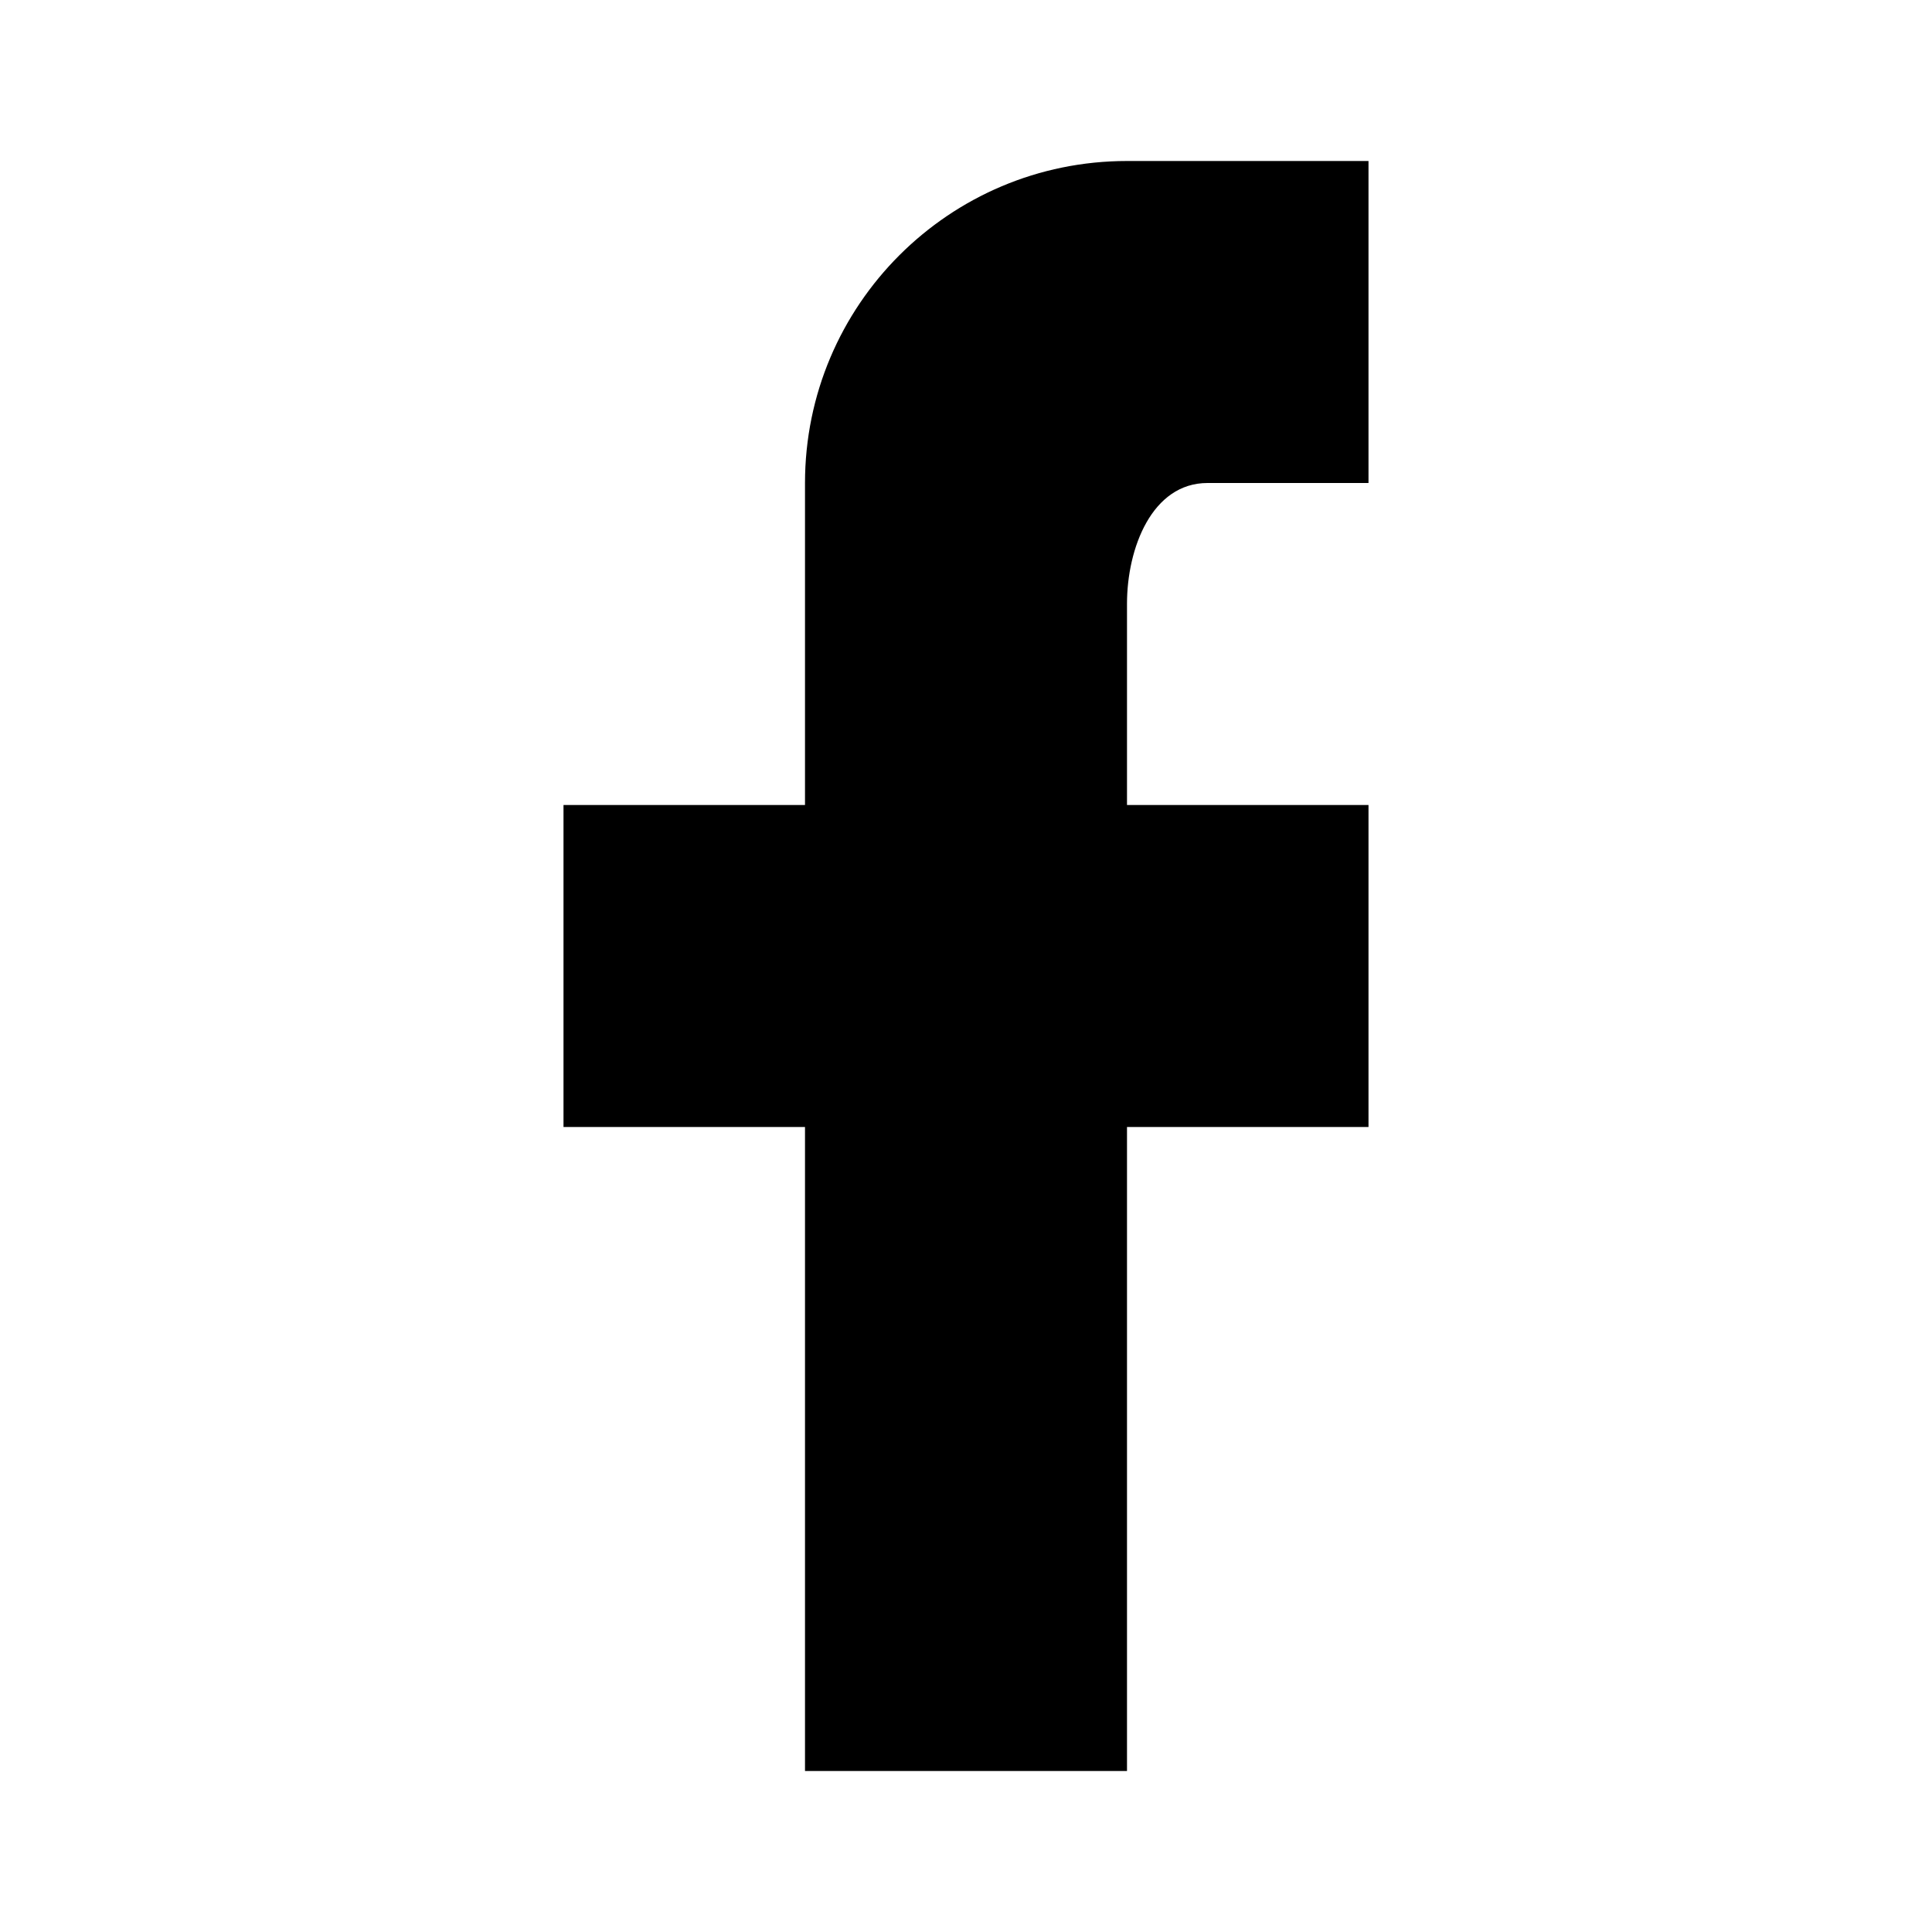
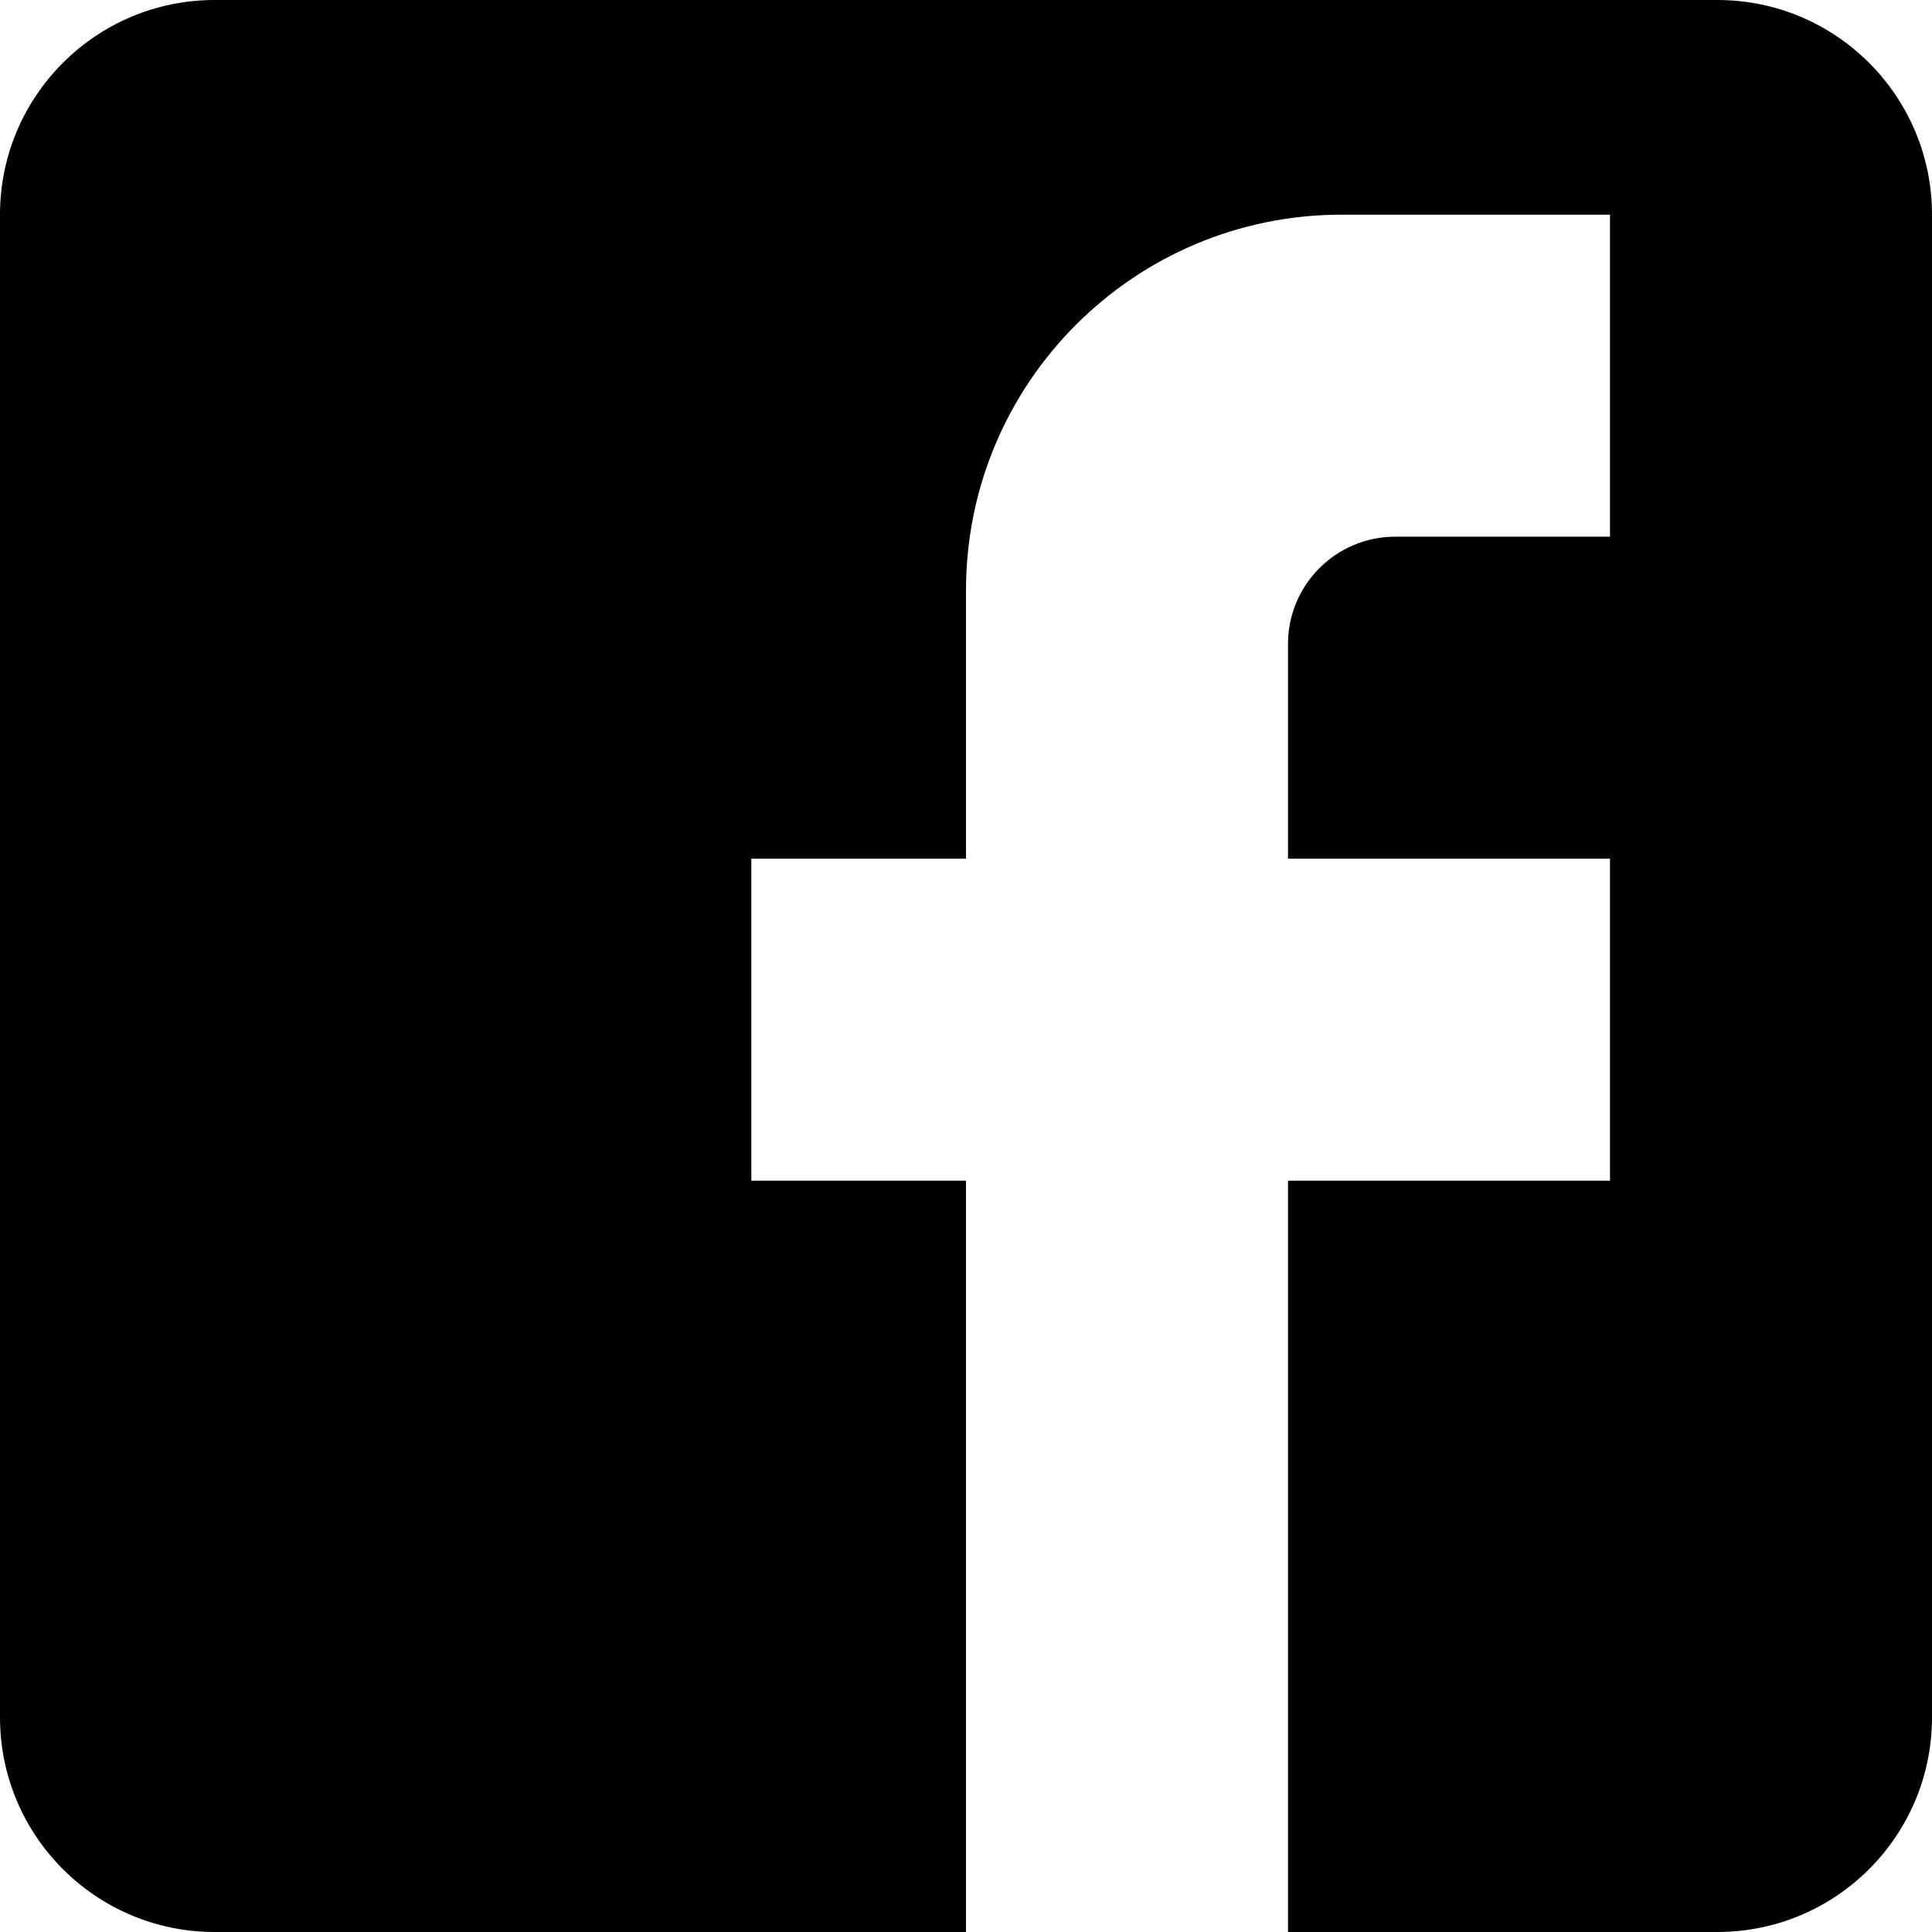
- <svg style="width:24px;height:24px" viewBox="0 0 24 24">
-   <path fill="#000000" d="M17,2V2H17V6H15C14.31,6 14,6.81 14,7.5V10H14L17,10V14H14V22H10V14H7V10H10V6A4,4 0 0,1 14,2H17Z" />
+ <svg xmlns="http://www.w3.org/2000/svg" width="18" height="18">
+   <g>
+     <rect fill="none" id="canvas_background" height="20" width="20" y="-1" x="-1" />
+   </g>
+   <g>
+     <path id="svg_1" d="m2,0l14,0a2,2 0 0 1 2,2l0,14a2,2 0 0 1 -2,2l-14,0a2,2 0 0 1 -2,-2l0,-14a2,2 0 0 1 2,-2m13,2l-2.5,0a3.5,3.5 0 0 0 -3.5,3.5l0,2.5l-2,0l0,3l2,0l0,7l3,0l0,-7l3,0l0,-3l-3,0l0,-2a1,1 0 0 1 1,-1l2,0l0,-3z" />
+   </g>
</svg>
